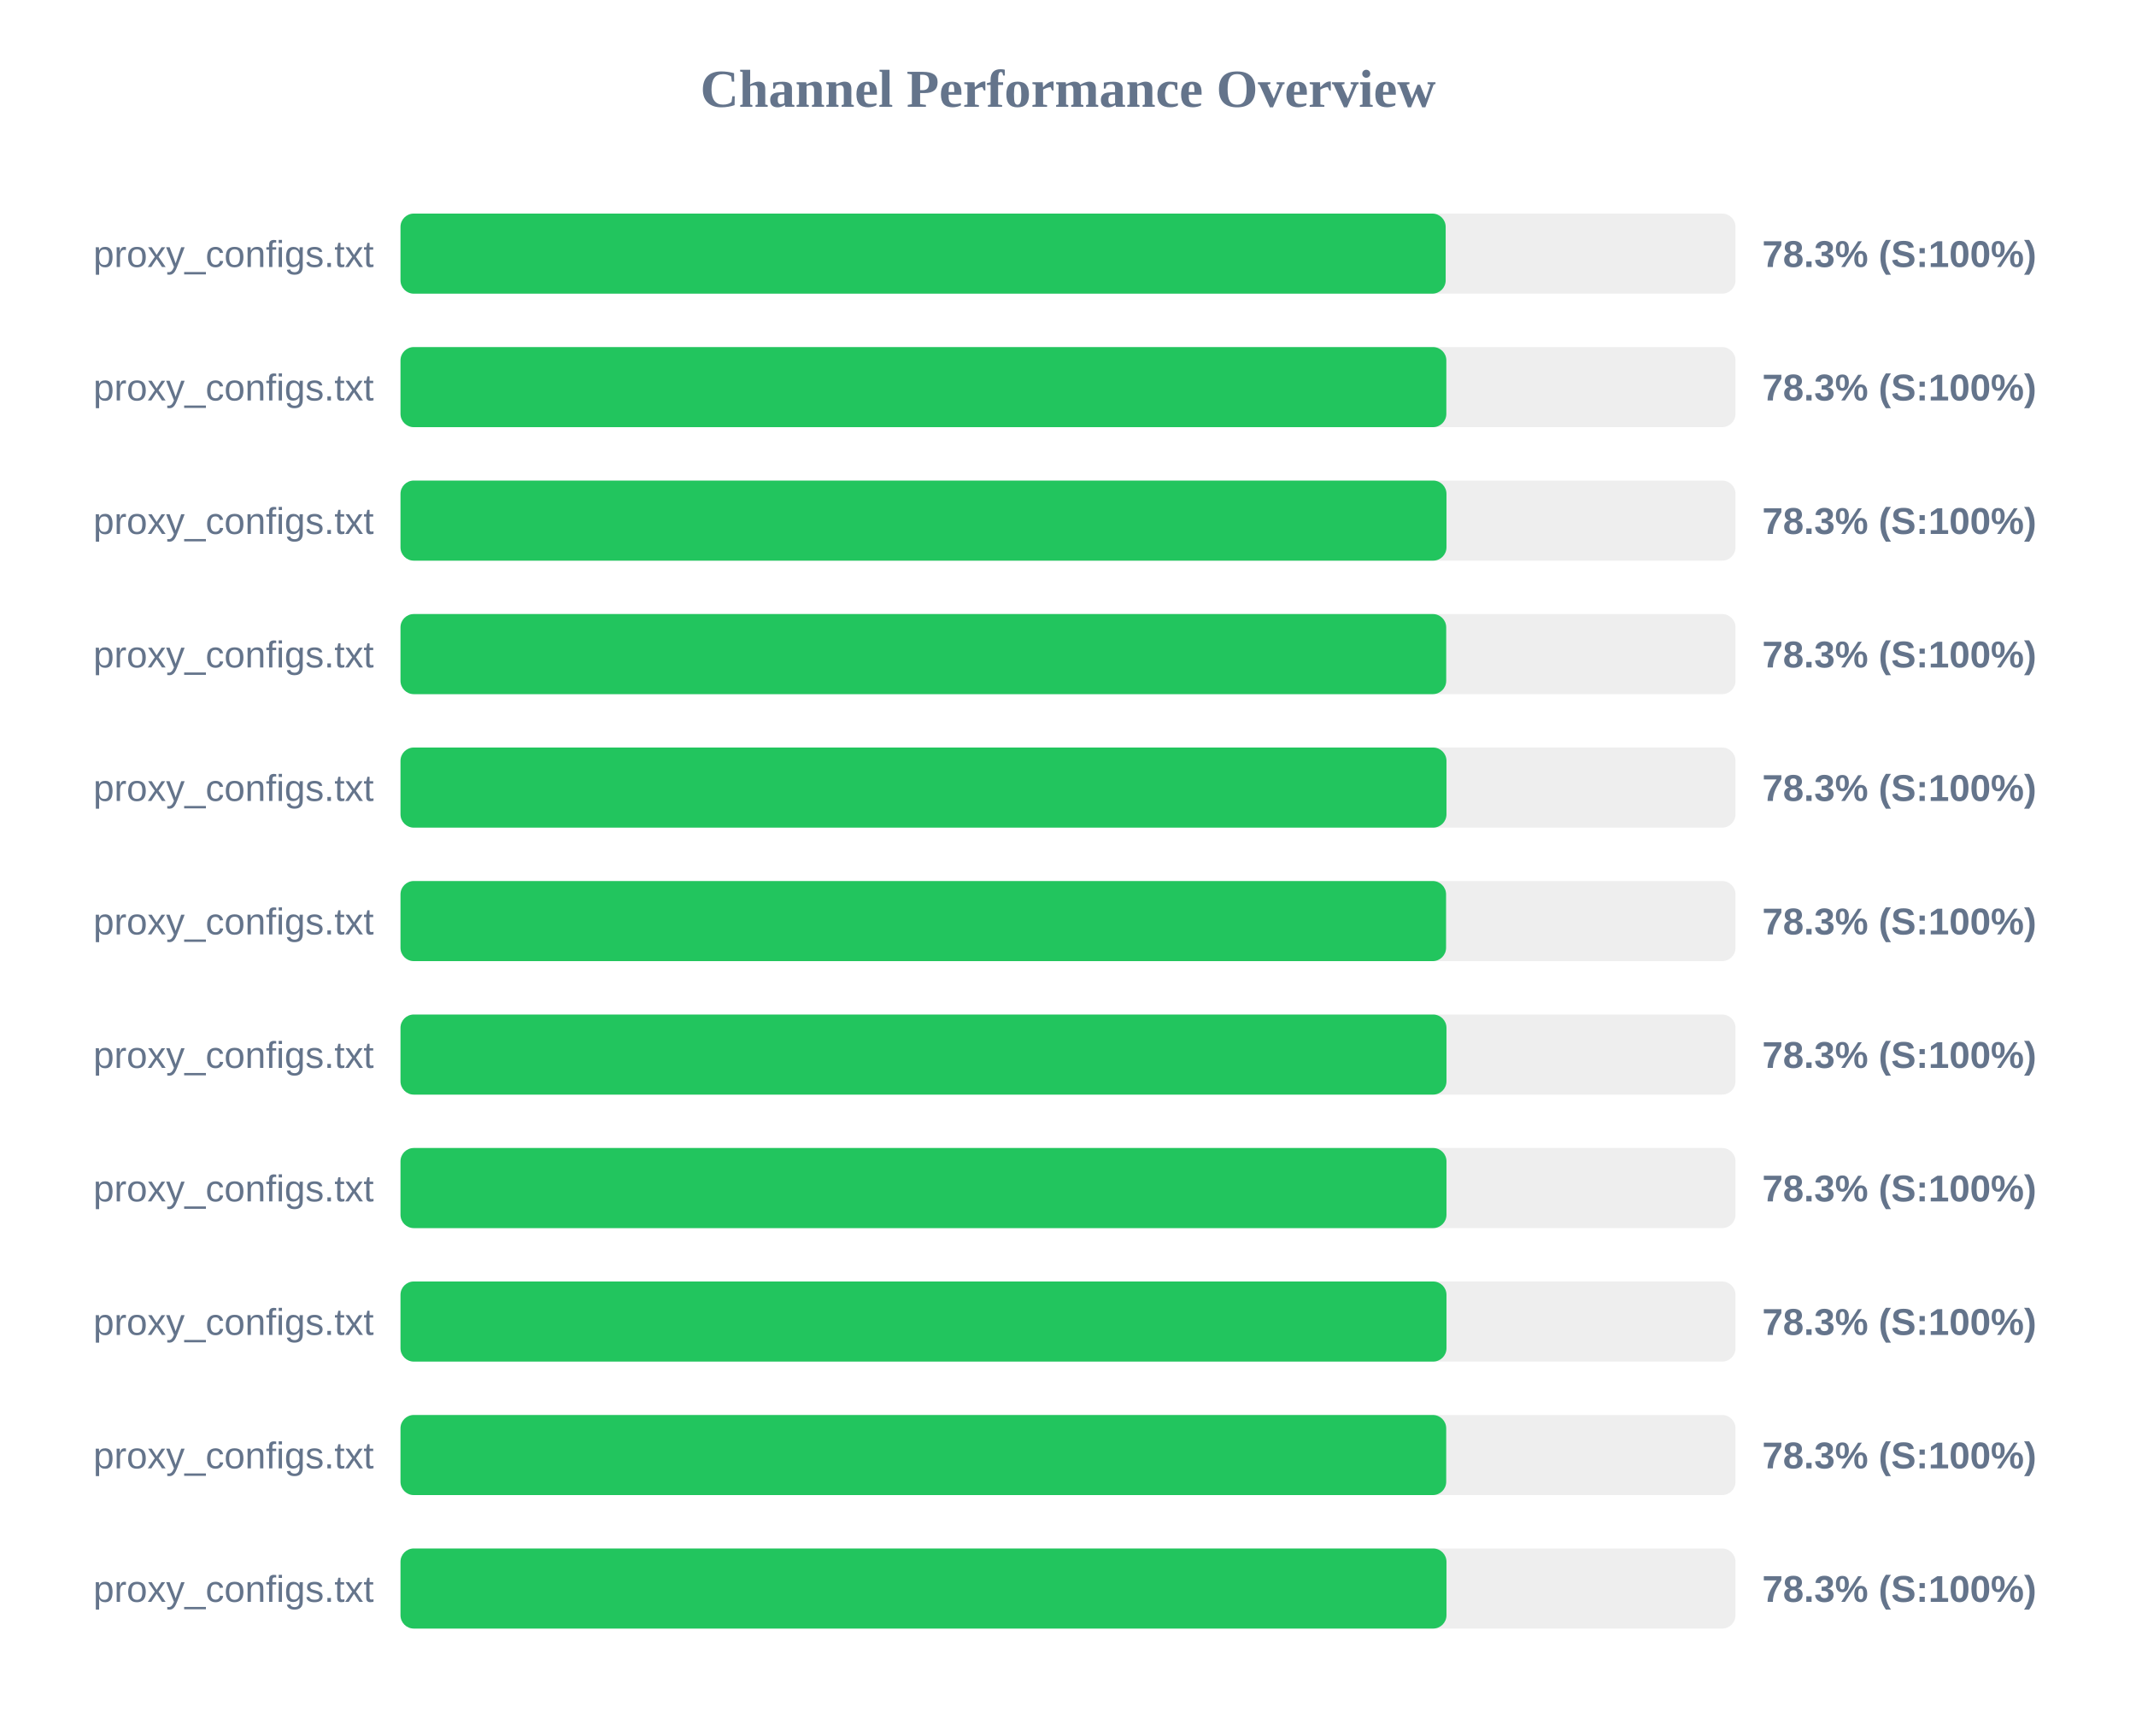
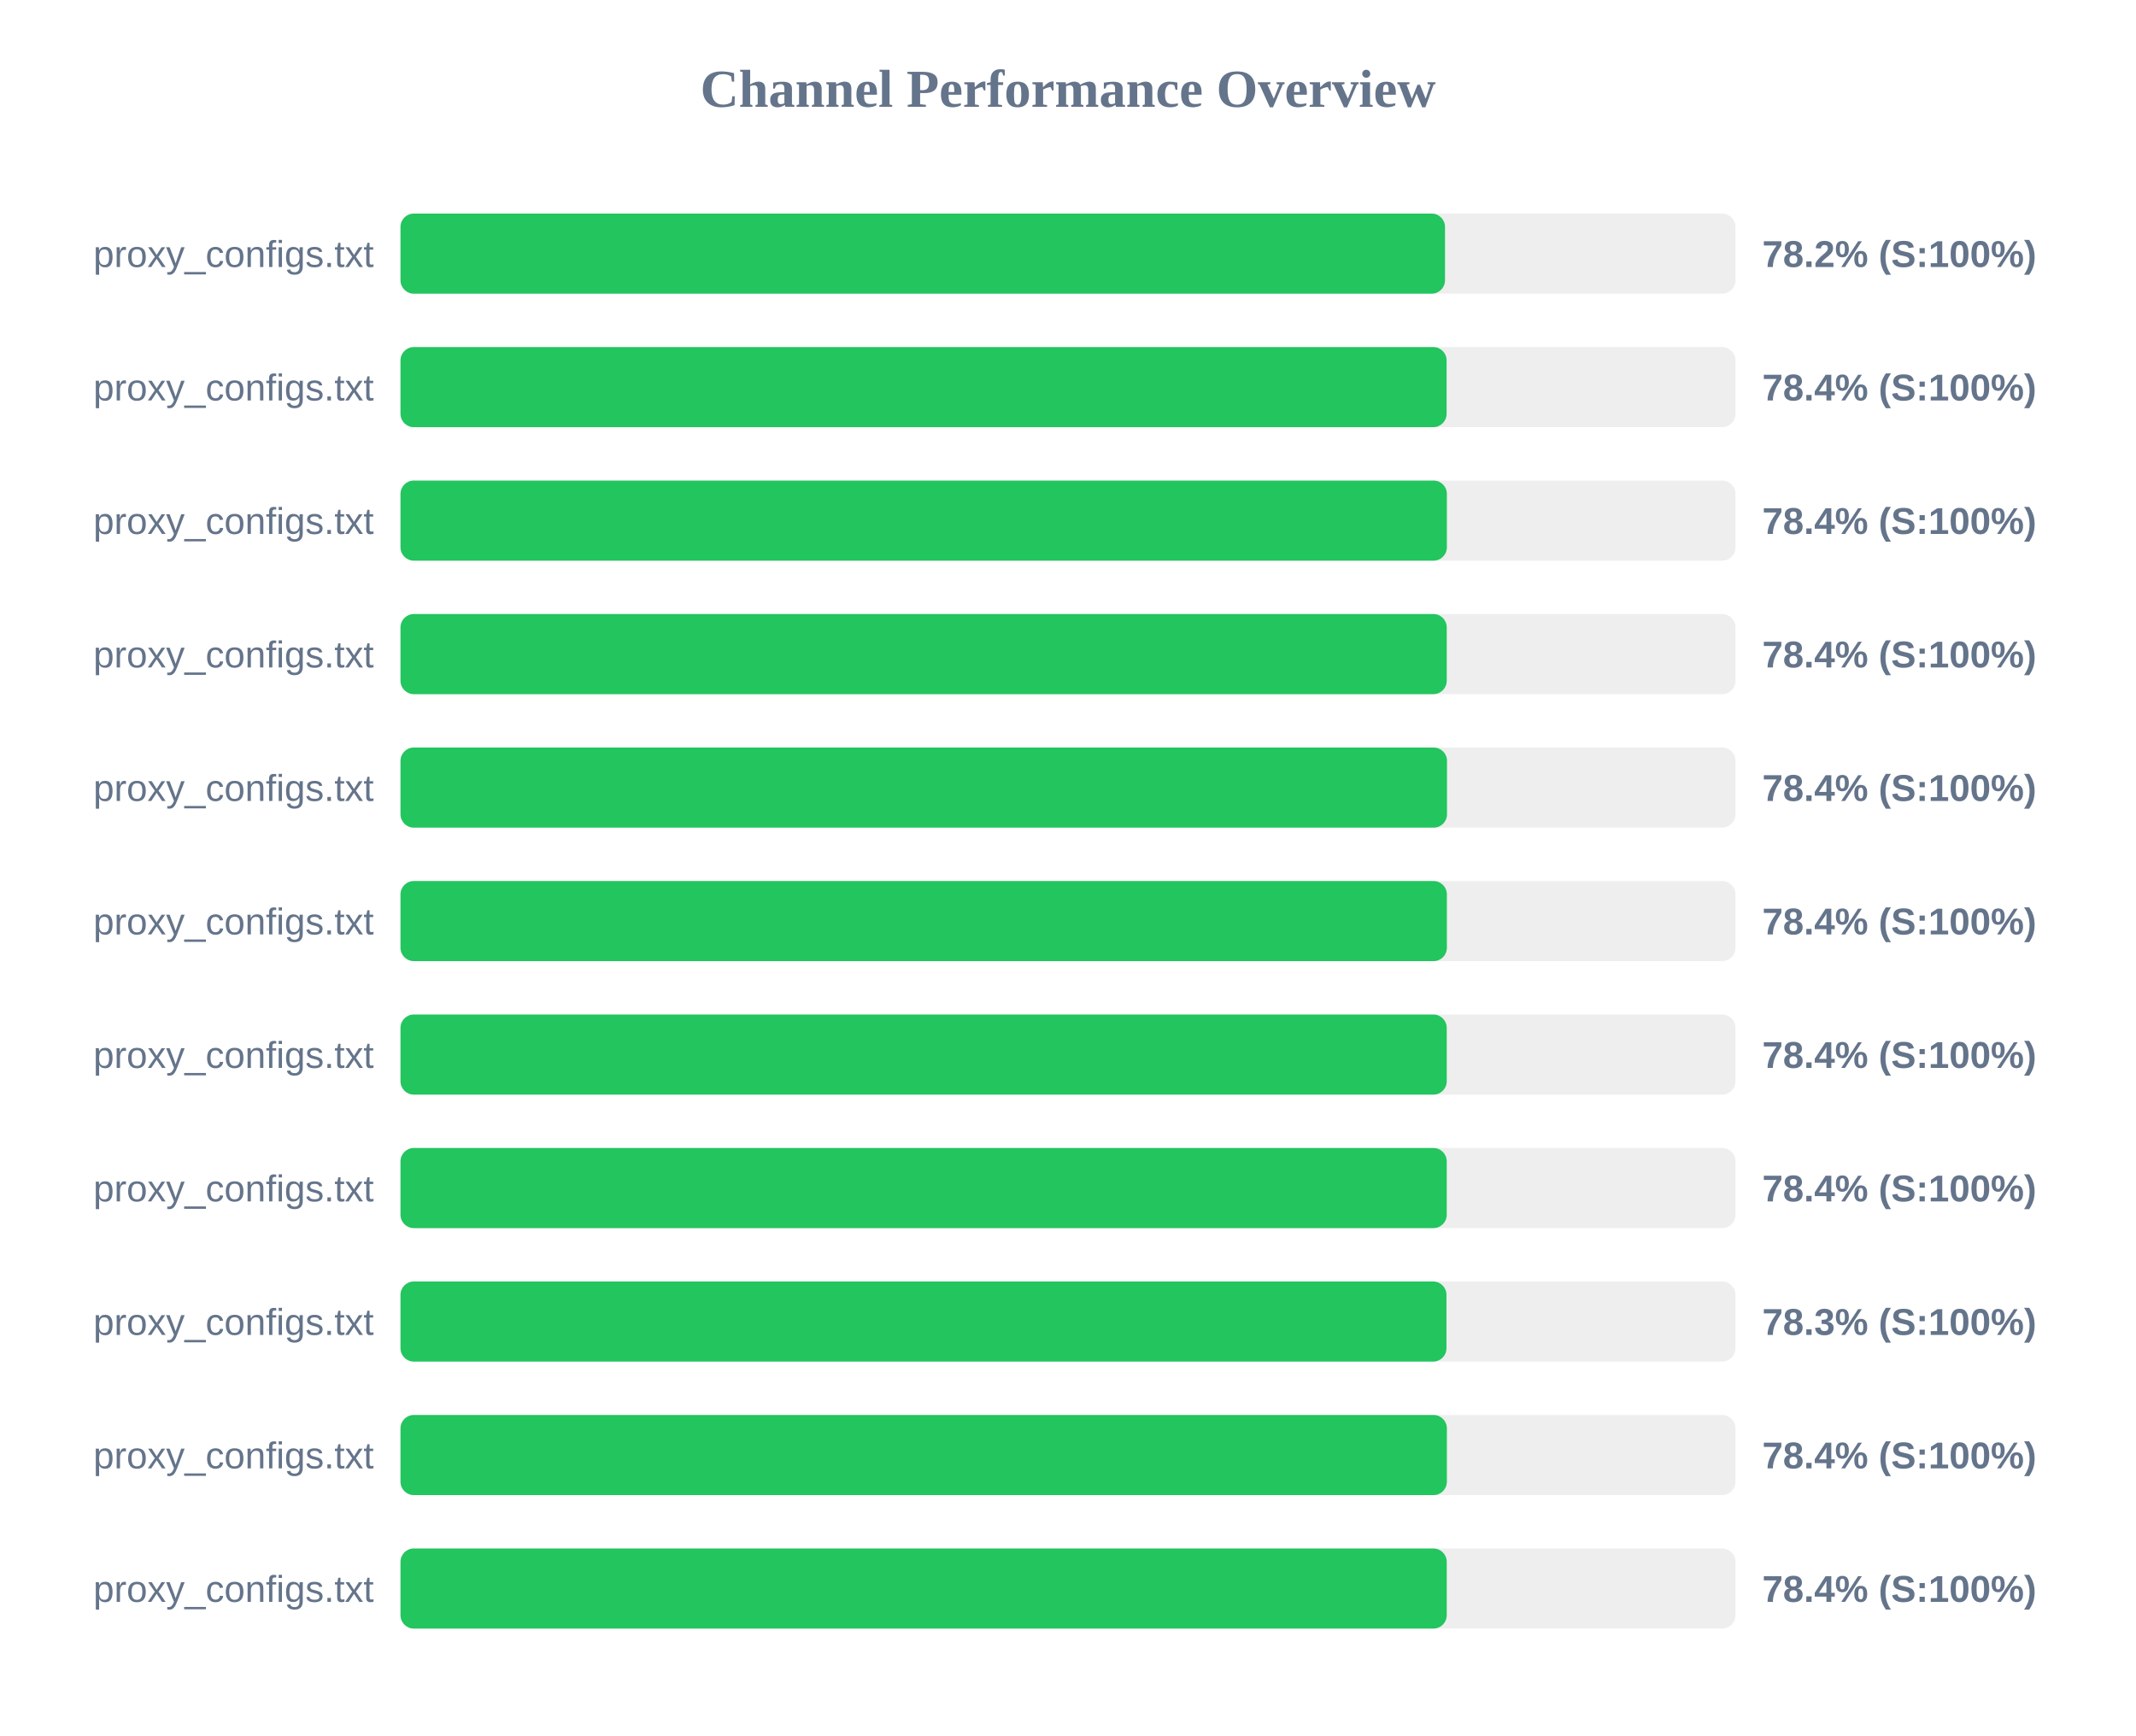
<svg xmlns="http://www.w3.org/2000/svg" width="800" height="650" version="1.1">
  <style>
        .row { font: 14px Arial; fill: #64748b; }
        .score { font: bold 14px Arial; fill: #64748b; }
    </style>
  <text x="400" y="40" text-anchor="middle" font-size="20px" font-weight="bold" fill="#64748b">Channel Performance Overview</text>
  <rect x="150" y="80" width="500" height="30" fill="#eee" rx="5" />
-   <rect x="150" y="80" width="391.45" height="30" fill="#22c55e" rx="5" />
+   <rect x="150" y="80" width="391.2" height="30" fill="#22c55e" rx="5" />
  <text x="140" y="100" text-anchor="end" class="row">proxy_configs.txt</text>
-   <text x="660" y="100" text-anchor="start" class="score">78.3% (S:100%)</text>
+   <text x="660" y="100" text-anchor="start" class="score">78.2% (S:100%)</text>
  <rect x="150" y="130" width="500" height="30" fill="#eee" rx="5" />
-   <rect x="150" y="130" width="391.7" height="30" fill="#22c55e" rx="5" />
+   <rect x="150" y="130" width="391.8" height="30" fill="#22c55e" rx="5" />
  <text x="140" y="150" text-anchor="end" class="row">proxy_configs.txt</text>
-   <text x="660" y="150" text-anchor="start" class="score">78.3% (S:100%)</text>
+   <text x="660" y="150" text-anchor="start" class="score">78.4% (S:100%)</text>
  <rect x="150" y="180" width="500" height="30" fill="#eee" rx="5" />
-   <rect x="150" y="180" width="391.75" height="30" fill="#22c55e" rx="5" />
+   <rect x="150" y="180" width="391.9" height="30" fill="#22c55e" rx="5" />
  <text x="140" y="200" text-anchor="end" class="row">proxy_configs.txt</text>
-   <text x="660" y="200" text-anchor="start" class="score">78.3% (S:100%)</text>
+   <text x="660" y="200" text-anchor="start" class="score">78.4% (S:100%)</text>
  <rect x="150" y="230" width="500" height="30" fill="#eee" rx="5" />
-   <rect x="150" y="230" width="391.65" height="30" fill="#22c55e" rx="5" />
+   <rect x="150" y="230" width="391.85" height="30" fill="#22c55e" rx="5" />
  <text x="140" y="250" text-anchor="end" class="row">proxy_configs.txt</text>
-   <text x="660" y="250" text-anchor="start" class="score">78.3% (S:100%)</text>
+   <text x="660" y="250" text-anchor="start" class="score">78.4% (S:100%)</text>
  <rect x="150" y="280" width="500" height="30" fill="#eee" rx="5" />
-   <rect x="150" y="280" width="391.75" height="30" fill="#22c55e" rx="5" />
+   <rect x="150" y="280" width="391.95" height="30" fill="#22c55e" rx="5" />
  <text x="140" y="300" text-anchor="end" class="row">proxy_configs.txt</text>
-   <text x="660" y="300" text-anchor="start" class="score">78.3% (S:100%)</text>
+   <text x="660" y="300" text-anchor="start" class="score">78.4% (S:100%)</text>
  <rect x="150" y="330" width="500" height="30" fill="#eee" rx="5" />
-   <rect x="150" y="330" width="391.6" height="30" fill="#22c55e" rx="5" />
+   <rect x="150" y="330" width="391.9" height="30" fill="#22c55e" rx="5" />
  <text x="140" y="350" text-anchor="end" class="row">proxy_configs.txt</text>
-   <text x="660" y="350" text-anchor="start" class="score">78.3% (S:100%)</text>
+   <text x="660" y="350" text-anchor="start" class="score">78.4% (S:100%)</text>
  <rect x="150" y="380" width="500" height="30" fill="#eee" rx="5" />
-   <rect x="150" y="380" width="391.75" height="30" fill="#22c55e" rx="5" />
+   <rect x="150" y="380" width="391.85" height="30" fill="#22c55e" rx="5" />
  <text x="140" y="400" text-anchor="end" class="row">proxy_configs.txt</text>
-   <text x="660" y="400" text-anchor="start" class="score">78.3% (S:100%)</text>
+   <text x="660" y="400" text-anchor="start" class="score">78.4% (S:100%)</text>
  <rect x="150" y="430" width="500" height="30" fill="#eee" rx="5" />
-   <rect x="150" y="430" width="391.75" height="30" fill="#22c55e" rx="5" />
+   <rect x="150" y="430" width="391.85" height="30" fill="#22c55e" rx="5" />
  <text x="140" y="450" text-anchor="end" class="row">proxy_configs.txt</text>
-   <text x="660" y="450" text-anchor="start" class="score">78.3% (S:100%)</text>
+   <text x="660" y="450" text-anchor="start" class="score">78.4% (S:100%)</text>
  <rect x="150" y="480" width="500" height="30" fill="#eee" rx="5" />
  <rect x="150" y="480" width="391.75" height="30" fill="#22c55e" rx="5" />
  <text x="140" y="500" text-anchor="end" class="row">proxy_configs.txt</text>
  <text x="660" y="500" text-anchor="start" class="score">78.3% (S:100%)</text>
  <rect x="150" y="530" width="500" height="30" fill="#eee" rx="5" />
-   <rect x="150" y="530" width="391.65" height="30" fill="#22c55e" rx="5" />
+   <rect x="150" y="530" width="391.9" height="30" fill="#22c55e" rx="5" />
  <text x="140" y="550" text-anchor="end" class="row">proxy_configs.txt</text>
-   <text x="660" y="550" text-anchor="start" class="score">78.3% (S:100%)</text>
+   <text x="660" y="550" text-anchor="start" class="score">78.4% (S:100%)</text>
  <rect x="150" y="580" width="500" height="30" fill="#eee" rx="5" />
-   <rect x="150" y="580" width="391.75" height="30" fill="#22c55e" rx="5" />
+   <rect x="150" y="580" width="391.85" height="30" fill="#22c55e" rx="5" />
  <text x="140" y="600" text-anchor="end" class="row">proxy_configs.txt</text>
-   <text x="660" y="600" text-anchor="start" class="score">78.3% (S:100%)</text>
+   <text x="660" y="600" text-anchor="start" class="score">78.4% (S:100%)</text>
</svg>
